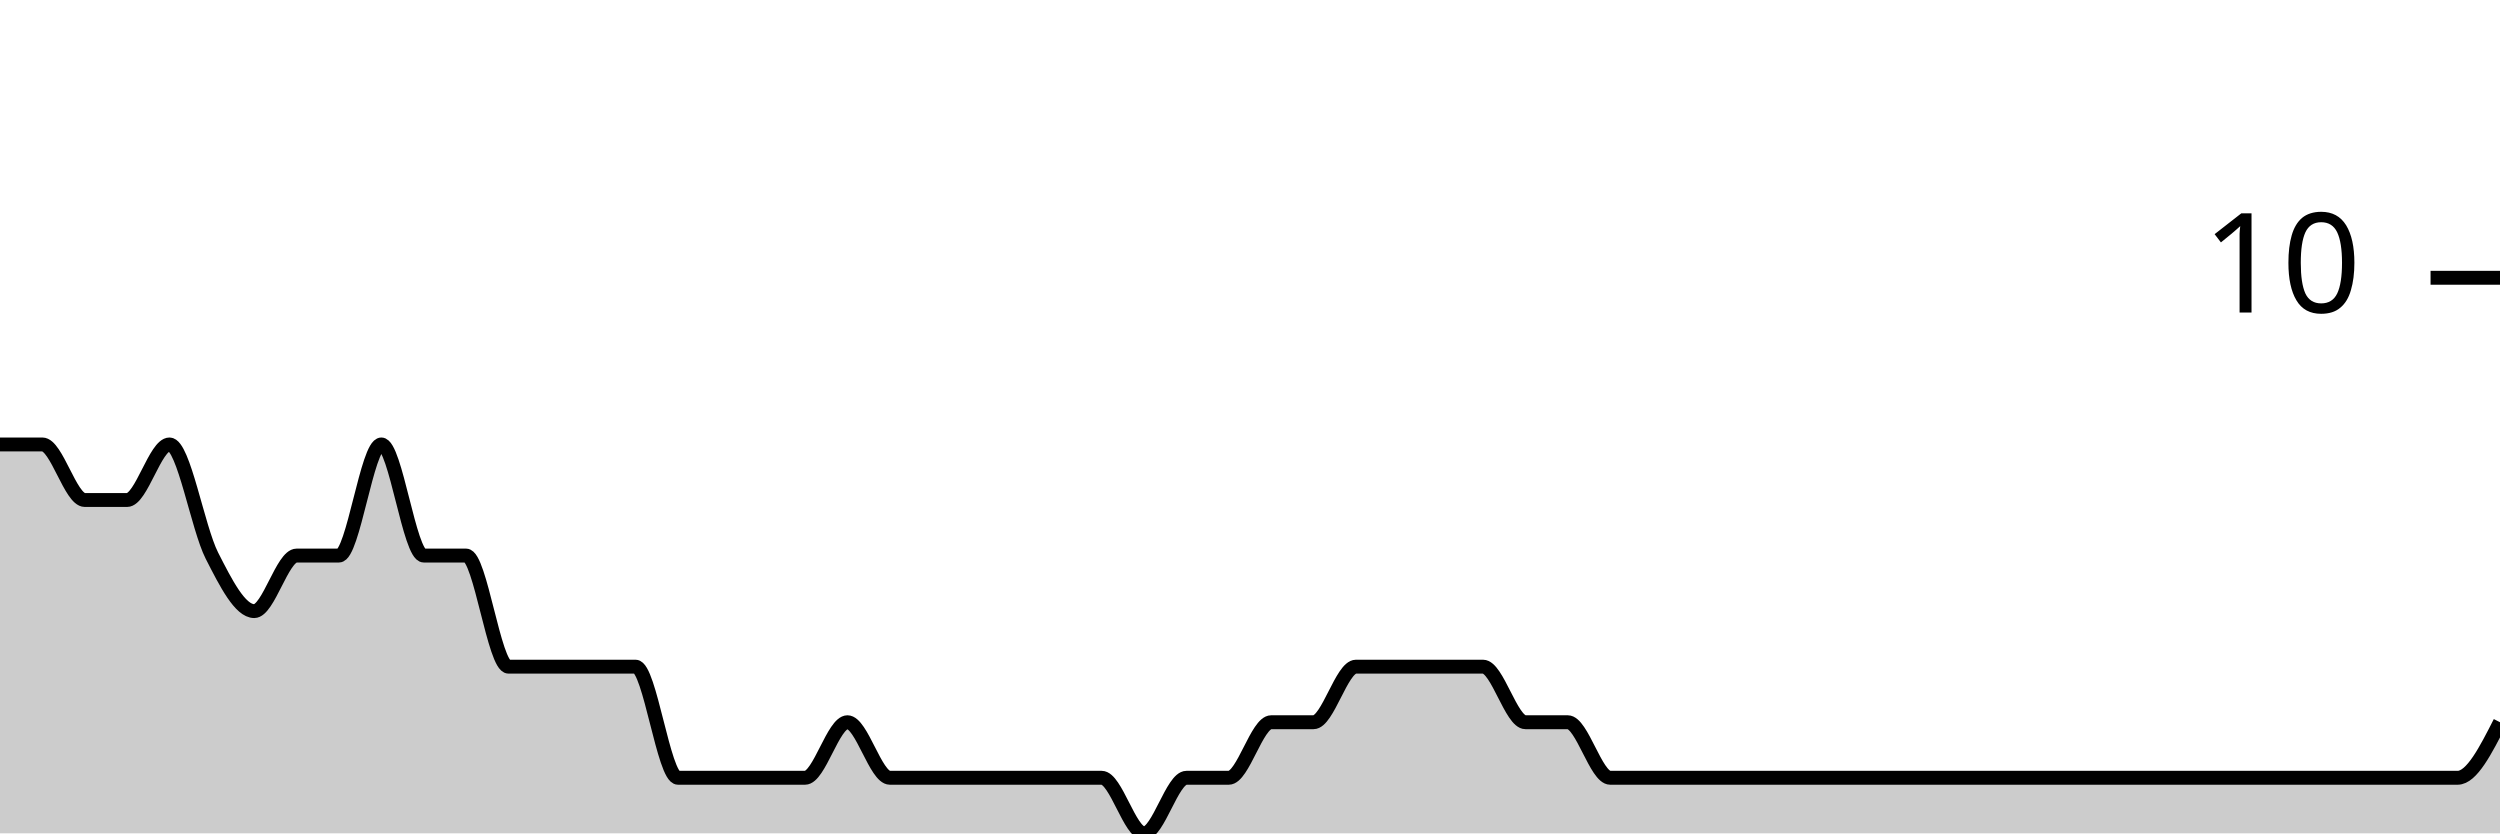
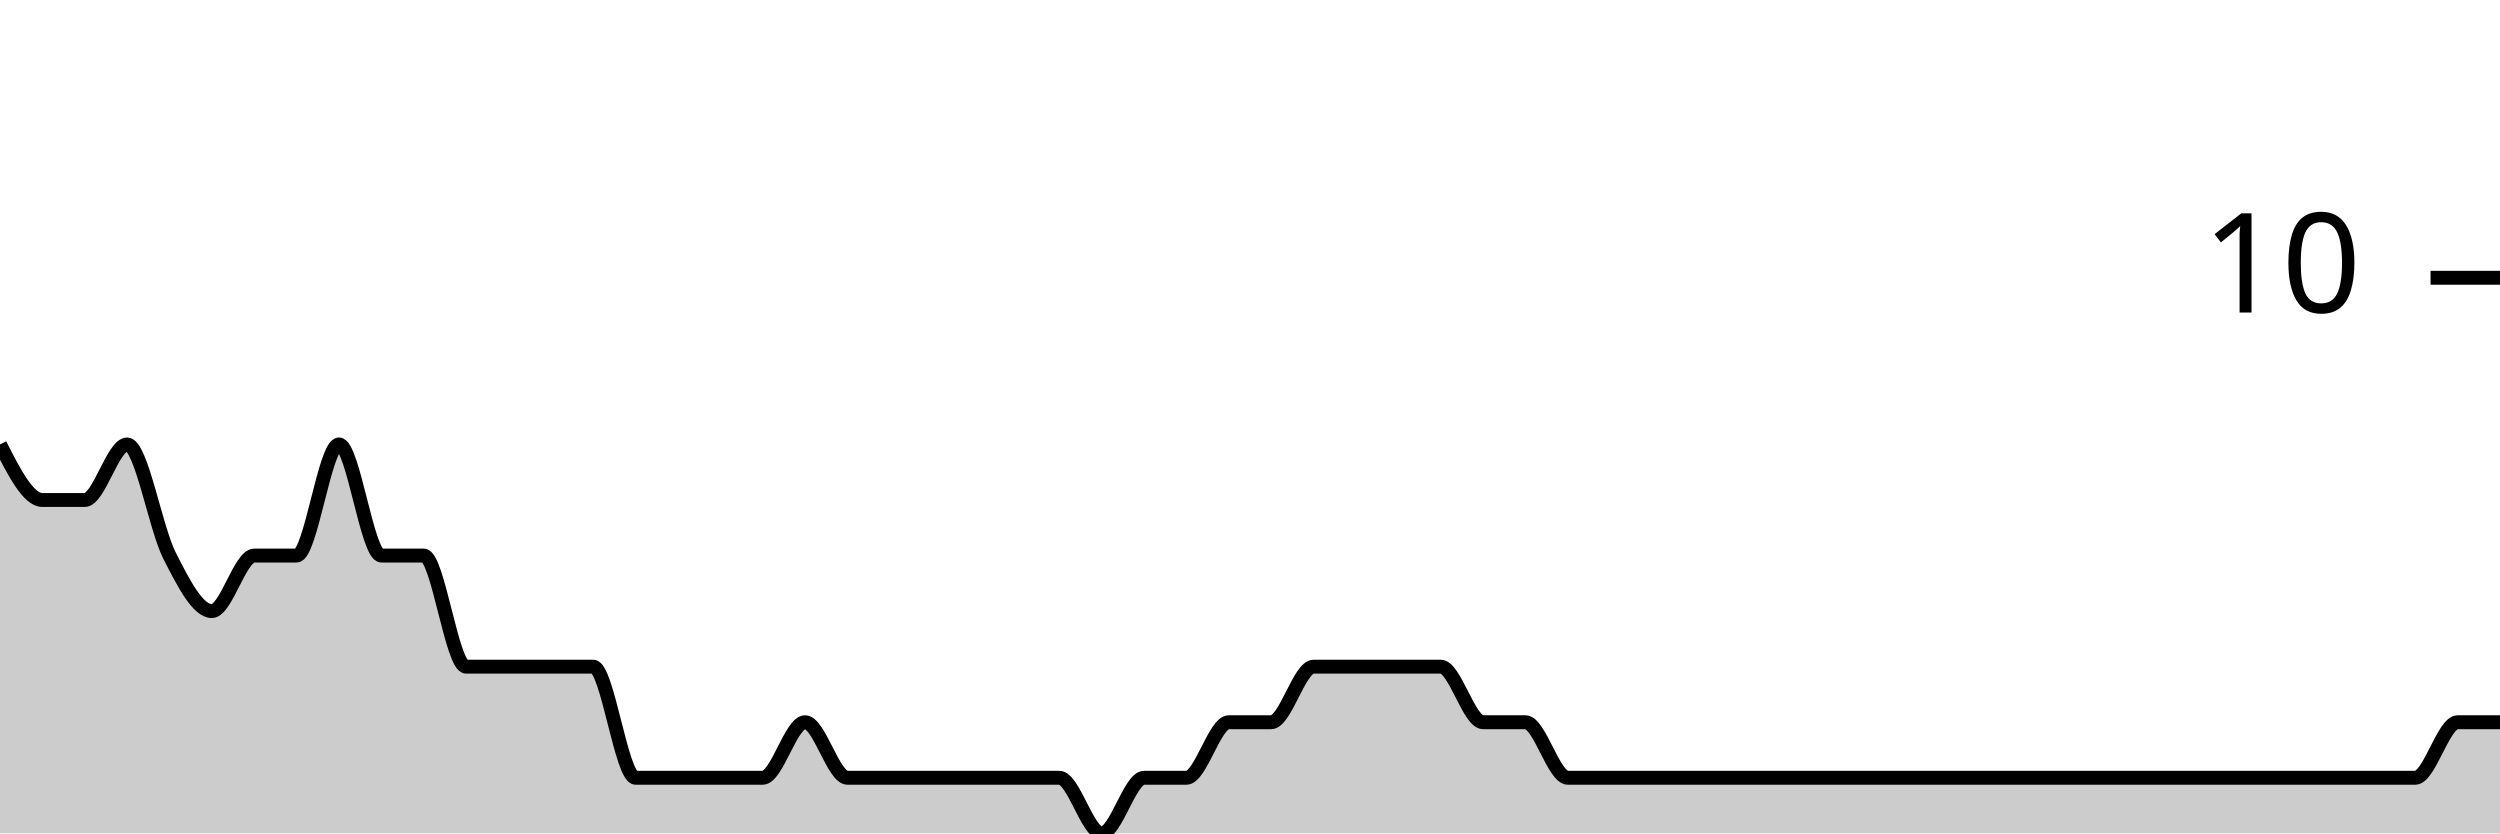
<svg xmlns="http://www.w3.org/2000/svg" viewBox="0 0 180 60">
  <g transform="translate(0,20)">
-     <path class="area" fill="rgba(0, 0, 0, 0.2)" d="M0,12C1.017,12,2.034,12,3.051,12C4.068,12,5.085,16,6.102,16C7.119,16,8.136,16,9.153,16C10.169,16,11.186,12,12.203,12C13.22,12,14.237,18,15.254,20C16.271,22,17.288,24,18.305,24C19.322,24,20.339,20,21.356,20C22.373,20,23.39,20,24.407,20C25.424,20,26.441,12,27.458,12C28.475,12,29.492,20,30.508,20C31.525,20,32.542,20,33.559,20C34.576,20,35.593,28,36.61,28C37.627,28,38.644,28,39.661,28C40.678,28,41.695,28,42.712,28C43.729,28,44.746,28,45.763,28C46.78,28,47.797,36,48.814,36C49.831,36,50.847,36,51.864,36C52.881,36,53.898,36,54.915,36C55.932,36,56.949,36,57.966,36C58.983,36,60,32,61.017,32C62.034,32,63.051,36,64.068,36C65.085,36,66.102,36,67.119,36C68.136,36,69.153,36,70.169,36C71.186,36,72.203,36,73.22,36C74.237,36,75.254,36,76.271,36C77.288,36,78.305,36,79.322,36C80.339,36,81.356,40,82.373,40C83.39,40,84.407,36,85.424,36C86.441,36,87.458,36,88.475,36C89.492,36,90.508,32,91.525,32C92.542,32,93.559,32,94.576,32C95.593,32,96.61,28,97.627,28C98.644,28,99.661,28,100.678,28C101.695,28,102.712,28,103.729,28C104.746,28,105.763,28,106.78,28C107.797,28,108.814,32,109.831,32C110.847,32,111.864,32,112.881,32C113.898,32,114.915,36,115.932,36C116.949,36,117.966,36,118.983,36C120,36,121.017,36,122.034,36C123.051,36,124.068,36,125.085,36C126.102,36,127.119,36,128.136,36C129.153,36,130.169,36,131.186,36C132.203,36,133.22,36,134.237,36C135.254,36,136.271,36,137.288,36C138.305,36,139.322,36,140.339,36C141.356,36,142.373,36,143.39,36C144.407,36,145.424,36,146.441,36C147.458,36,148.475,36,149.492,36C150.508,36,151.525,36,152.542,36C153.559,36,154.576,36,155.593,36C156.61,36,157.627,36,158.644,36C159.661,36,160.678,36,161.695,36C162.712,36,163.729,36,164.746,36C165.763,36,166.78,36,167.797,36C168.814,36,169.831,36,170.847,36C171.864,36,172.881,36,173.898,36C174.915,36,175.932,36,176.949,36C177.966,36,178.983,34,180,32L180,40C178.983,40,177.966,40,176.949,40C175.932,40,174.915,40,173.898,40C172.881,40,171.864,40,170.847,40C169.831,40,168.814,40,167.797,40C166.78,40,165.763,40,164.746,40C163.729,40,162.712,40,161.695,40C160.678,40,159.661,40,158.644,40C157.627,40,156.61,40,155.593,40C154.576,40,153.559,40,152.542,40C151.525,40,150.508,40,149.492,40C148.475,40,147.458,40,146.441,40C145.424,40,144.407,40,143.39,40C142.373,40,141.356,40,140.339,40C139.322,40,138.305,40,137.288,40C136.271,40,135.254,40,134.237,40C133.22,40,132.203,40,131.186,40C130.169,40,129.153,40,128.136,40C127.119,40,126.102,40,125.085,40C124.068,40,123.051,40,122.034,40C121.017,40,120,40,118.983,40C117.966,40,116.949,40,115.932,40C114.915,40,113.898,40,112.881,40C111.864,40,110.847,40,109.831,40C108.814,40,107.797,40,106.78,40C105.763,40,104.746,40,103.729,40C102.712,40,101.695,40,100.678,40C99.661,40,98.644,40,97.627,40C96.61,40,95.593,40,94.576,40C93.559,40,92.542,40,91.525,40C90.508,40,89.492,40,88.475,40C87.458,40,86.441,40,85.424,40C84.407,40,83.39,40,82.373,40C81.356,40,80.339,40,79.322,40C78.305,40,77.288,40,76.271,40C75.254,40,74.237,40,73.22,40C72.203,40,71.186,40,70.169,40C69.153,40,68.136,40,67.119,40C66.102,40,65.085,40,64.068,40C63.051,40,62.034,40,61.017,40C60,40,58.983,40,57.966,40C56.949,40,55.932,40,54.915,40C53.898,40,52.881,40,51.864,40C50.847,40,49.831,40,48.814,40C47.797,40,46.78,40,45.763,40C44.746,40,43.729,40,42.712,40C41.695,40,40.678,40,39.661,40C38.644,40,37.627,40,36.61,40C35.593,40,34.576,40,33.559,40C32.542,40,31.525,40,30.508,40C29.492,40,28.475,40,27.458,40C26.441,40,25.424,40,24.407,40C23.39,40,22.373,40,21.356,40C20.339,40,19.322,40,18.305,40C17.288,40,16.271,40,15.254,40C14.237,40,13.22,40,12.203,40C11.186,40,10.169,40,9.153,40C8.136,40,7.119,40,6.102,40C5.085,40,4.068,40,3.051,40C2.034,40,1.017,40,0,40Z" />
-     <path class="line" stroke="black" fill="none" d="M0,12C1.017,12,2.034,12,3.051,12C4.068,12,5.085,16,6.102,16C7.119,16,8.136,16,9.153,16C10.169,16,11.186,12,12.203,12C13.22,12,14.237,18,15.254,20C16.271,22,17.288,24,18.305,24C19.322,24,20.339,20,21.356,20C22.373,20,23.39,20,24.407,20C25.424,20,26.441,12,27.458,12C28.475,12,29.492,20,30.508,20C31.525,20,32.542,20,33.559,20C34.576,20,35.593,28,36.61,28C37.627,28,38.644,28,39.661,28C40.678,28,41.695,28,42.712,28C43.729,28,44.746,28,45.763,28C46.78,28,47.797,36,48.814,36C49.831,36,50.847,36,51.864,36C52.881,36,53.898,36,54.915,36C55.932,36,56.949,36,57.966,36C58.983,36,60,32,61.017,32C62.034,32,63.051,36,64.068,36C65.085,36,66.102,36,67.119,36C68.136,36,69.153,36,70.169,36C71.186,36,72.203,36,73.22,36C74.237,36,75.254,36,76.271,36C77.288,36,78.305,36,79.322,36C80.339,36,81.356,40,82.373,40C83.39,40,84.407,36,85.424,36C86.441,36,87.458,36,88.475,36C89.492,36,90.508,32,91.525,32C92.542,32,93.559,32,94.576,32C95.593,32,96.61,28,97.627,28C98.644,28,99.661,28,100.678,28C101.695,28,102.712,28,103.729,28C104.746,28,105.763,28,106.78,28C107.797,28,108.814,32,109.831,32C110.847,32,111.864,32,112.881,32C113.898,32,114.915,36,115.932,36C116.949,36,117.966,36,118.983,36C120,36,121.017,36,122.034,36C123.051,36,124.068,36,125.085,36C126.102,36,127.119,36,128.136,36C129.153,36,130.169,36,131.186,36C132.203,36,133.22,36,134.237,36C135.254,36,136.271,36,137.288,36C138.305,36,139.322,36,140.339,36C141.356,36,142.373,36,143.39,36C144.407,36,145.424,36,146.441,36C147.458,36,148.475,36,149.492,36C150.508,36,151.525,36,152.542,36C153.559,36,154.576,36,155.593,36C156.61,36,157.627,36,158.644,36C159.661,36,160.678,36,161.695,36C162.712,36,163.729,36,164.746,36C165.763,36,166.78,36,167.797,36C168.814,36,169.831,36,170.847,36C171.864,36,172.881,36,173.898,36C174.915,36,175.932,36,176.949,36C177.966,36,178.983,34,180,32" />
+     <path class="area" fill="rgba(0, 0, 0, 0.2)" d="M0,12C1.017,14,2.034,16,3.051,16C4.068,16,5.085,16,6.102,16C7.119,16,8.136,12,9.153,12C10.169,12,11.186,18,12.203,20C13.22,22,14.237,24,15.254,24C16.271,24,17.288,20,18.305,20C19.322,20,20.339,20,21.356,20C22.373,20,23.39,12,24.407,12C25.424,12,26.441,20,27.458,20C28.475,20,29.492,20,30.508,20C31.525,20,32.542,28,33.559,28C34.576,28,35.593,28,36.61,28C37.627,28,38.644,28,39.661,28C40.678,28,41.695,28,42.712,28C43.729,28,44.746,36,45.763,36C46.78,36,47.797,36,48.814,36C49.831,36,50.847,36,51.864,36C52.881,36,53.898,36,54.915,36C55.932,36,56.949,32,57.966,32C58.983,32,60,36,61.017,36C62.034,36,63.051,36,64.068,36C65.085,36,66.102,36,67.119,36C68.136,36,69.153,36,70.169,36C71.186,36,72.203,36,73.22,36C74.237,36,75.254,36,76.271,36C77.288,36,78.305,40,79.322,40C80.339,40,81.356,36,82.373,36C83.39,36,84.407,36,85.424,36C86.441,36,87.458,32,88.475,32C89.492,32,90.508,32,91.525,32C92.542,32,93.559,28,94.576,28C95.593,28,96.61,28,97.627,28C98.644,28,99.661,28,100.678,28C101.695,28,102.712,28,103.729,28C104.746,28,105.763,32,106.78,32C107.797,32,108.814,32,109.831,32C110.847,32,111.864,36,112.881,36C113.898,36,114.915,36,115.932,36C116.949,36,117.966,36,118.983,36C120,36,121.017,36,122.034,36C123.051,36,124.068,36,125.085,36C126.102,36,127.119,36,128.136,36C129.153,36,130.169,36,131.186,36C132.203,36,133.22,36,134.237,36C135.254,36,136.271,36,137.288,36C138.305,36,139.322,36,140.339,36C141.356,36,142.373,36,143.39,36C144.407,36,145.424,36,146.441,36C147.458,36,148.475,36,149.492,36C150.508,36,151.525,36,152.542,36C153.559,36,154.576,36,155.593,36C156.61,36,157.627,36,158.644,36C159.661,36,160.678,36,161.695,36C162.712,36,163.729,36,164.746,36C165.763,36,166.78,36,167.797,36C168.814,36,169.831,36,170.847,36C171.864,36,172.881,36,173.898,36C174.915,36,175.932,32,176.949,32C177.966,32,178.983,32,180,32L180,40C178.983,40,177.966,40,176.949,40C175.932,40,174.915,40,173.898,40C172.881,40,171.864,40,170.847,40C169.831,40,168.814,40,167.797,40C166.78,40,165.763,40,164.746,40C163.729,40,162.712,40,161.695,40C160.678,40,159.661,40,158.644,40C157.627,40,156.61,40,155.593,40C154.576,40,153.559,40,152.542,40C151.525,40,150.508,40,149.492,40C148.475,40,147.458,40,146.441,40C145.424,40,144.407,40,143.39,40C142.373,40,141.356,40,140.339,40C139.322,40,138.305,40,137.288,40C136.271,40,135.254,40,134.237,40C133.22,40,132.203,40,131.186,40C130.169,40,129.153,40,128.136,40C127.119,40,126.102,40,125.085,40C124.068,40,123.051,40,122.034,40C121.017,40,120,40,118.983,40C117.966,40,116.949,40,115.932,40C114.915,40,113.898,40,112.881,40C111.864,40,110.847,40,109.831,40C108.814,40,107.797,40,106.78,40C105.763,40,104.746,40,103.729,40C102.712,40,101.695,40,100.678,40C99.661,40,98.644,40,97.627,40C96.61,40,95.593,40,94.576,40C93.559,40,92.542,40,91.525,40C90.508,40,89.492,40,88.475,40C87.458,40,86.441,40,85.424,40C84.407,40,83.39,40,82.373,40C81.356,40,80.339,40,79.322,40C78.305,40,77.288,40,76.271,40C75.254,40,74.237,40,73.22,40C72.203,40,71.186,40,70.169,40C69.153,40,68.136,40,67.119,40C66.102,40,65.085,40,64.068,40C63.051,40,62.034,40,61.017,40C60,40,58.983,40,57.966,40C56.949,40,55.932,40,54.915,40C53.898,40,52.881,40,51.864,40C50.847,40,49.831,40,48.814,40C47.797,40,46.78,40,45.763,40C44.746,40,43.729,40,42.712,40C41.695,40,40.678,40,39.661,40C38.644,40,37.627,40,36.61,40C35.593,40,34.576,40,33.559,40C32.542,40,31.525,40,30.508,40C29.492,40,28.475,40,27.458,40C26.441,40,25.424,40,24.407,40C23.39,40,22.373,40,21.356,40C20.339,40,19.322,40,18.305,40C17.288,40,16.271,40,15.254,40C14.237,40,13.22,40,12.203,40C11.186,40,10.169,40,9.153,40C8.136,40,7.119,40,6.102,40C5.085,40,4.068,40,3.051,40C2.034,40,1.017,40,0,40Z" />
+     <path class="line" stroke="black" fill="none" d="M0,12C1.017,14,2.034,16,3.051,16C4.068,16,5.085,16,6.102,16C7.119,16,8.136,12,9.153,12C10.169,12,11.186,18,12.203,20C13.22,22,14.237,24,15.254,24C16.271,24,17.288,20,18.305,20C19.322,20,20.339,20,21.356,20C22.373,20,23.39,12,24.407,12C25.424,12,26.441,20,27.458,20C28.475,20,29.492,20,30.508,20C31.525,20,32.542,28,33.559,28C34.576,28,35.593,28,36.61,28C37.627,28,38.644,28,39.661,28C40.678,28,41.695,28,42.712,28C43.729,28,44.746,36,45.763,36C46.78,36,47.797,36,48.814,36C49.831,36,50.847,36,51.864,36C52.881,36,53.898,36,54.915,36C55.932,36,56.949,32,57.966,32C58.983,32,60,36,61.017,36C62.034,36,63.051,36,64.068,36C65.085,36,66.102,36,67.119,36C68.136,36,69.153,36,70.169,36C71.186,36,72.203,36,73.22,36C74.237,36,75.254,36,76.271,36C77.288,36,78.305,40,79.322,40C80.339,40,81.356,36,82.373,36C83.39,36,84.407,36,85.424,36C86.441,36,87.458,32,88.475,32C89.492,32,90.508,32,91.525,32C92.542,32,93.559,28,94.576,28C95.593,28,96.61,28,97.627,28C98.644,28,99.661,28,100.678,28C101.695,28,102.712,28,103.729,28C104.746,28,105.763,32,106.78,32C107.797,32,108.814,32,109.831,32C110.847,32,111.864,36,112.881,36C113.898,36,114.915,36,115.932,36C116.949,36,117.966,36,118.983,36C120,36,121.017,36,122.034,36C123.051,36,124.068,36,125.085,36C126.102,36,127.119,36,128.136,36C129.153,36,130.169,36,131.186,36C132.203,36,133.22,36,134.237,36C135.254,36,136.271,36,137.288,36C138.305,36,139.322,36,140.339,36C141.356,36,142.373,36,143.39,36C144.407,36,145.424,36,146.441,36C147.458,36,148.475,36,149.492,36C150.508,36,151.525,36,152.542,36C153.559,36,154.576,36,155.593,36C156.61,36,157.627,36,158.644,36C159.661,36,160.678,36,161.695,36C162.712,36,163.729,36,164.746,36C165.763,36,166.78,36,167.797,36C168.814,36,169.831,36,170.847,36C171.864,36,172.881,36,173.898,36C174.915,36,175.932,32,176.949,32C177.966,32,178.983,32,180,32" />
    <path class="axis-ceiling" stroke-width="1" stroke="black" fill="none" d="M175,0L180,0" />
    <text class="axis-ceiling-label" font-family="sans-serif" text-anchor="end" font-size="10px" x="170" y="2.5">10</text>
  </g>
</svg>
